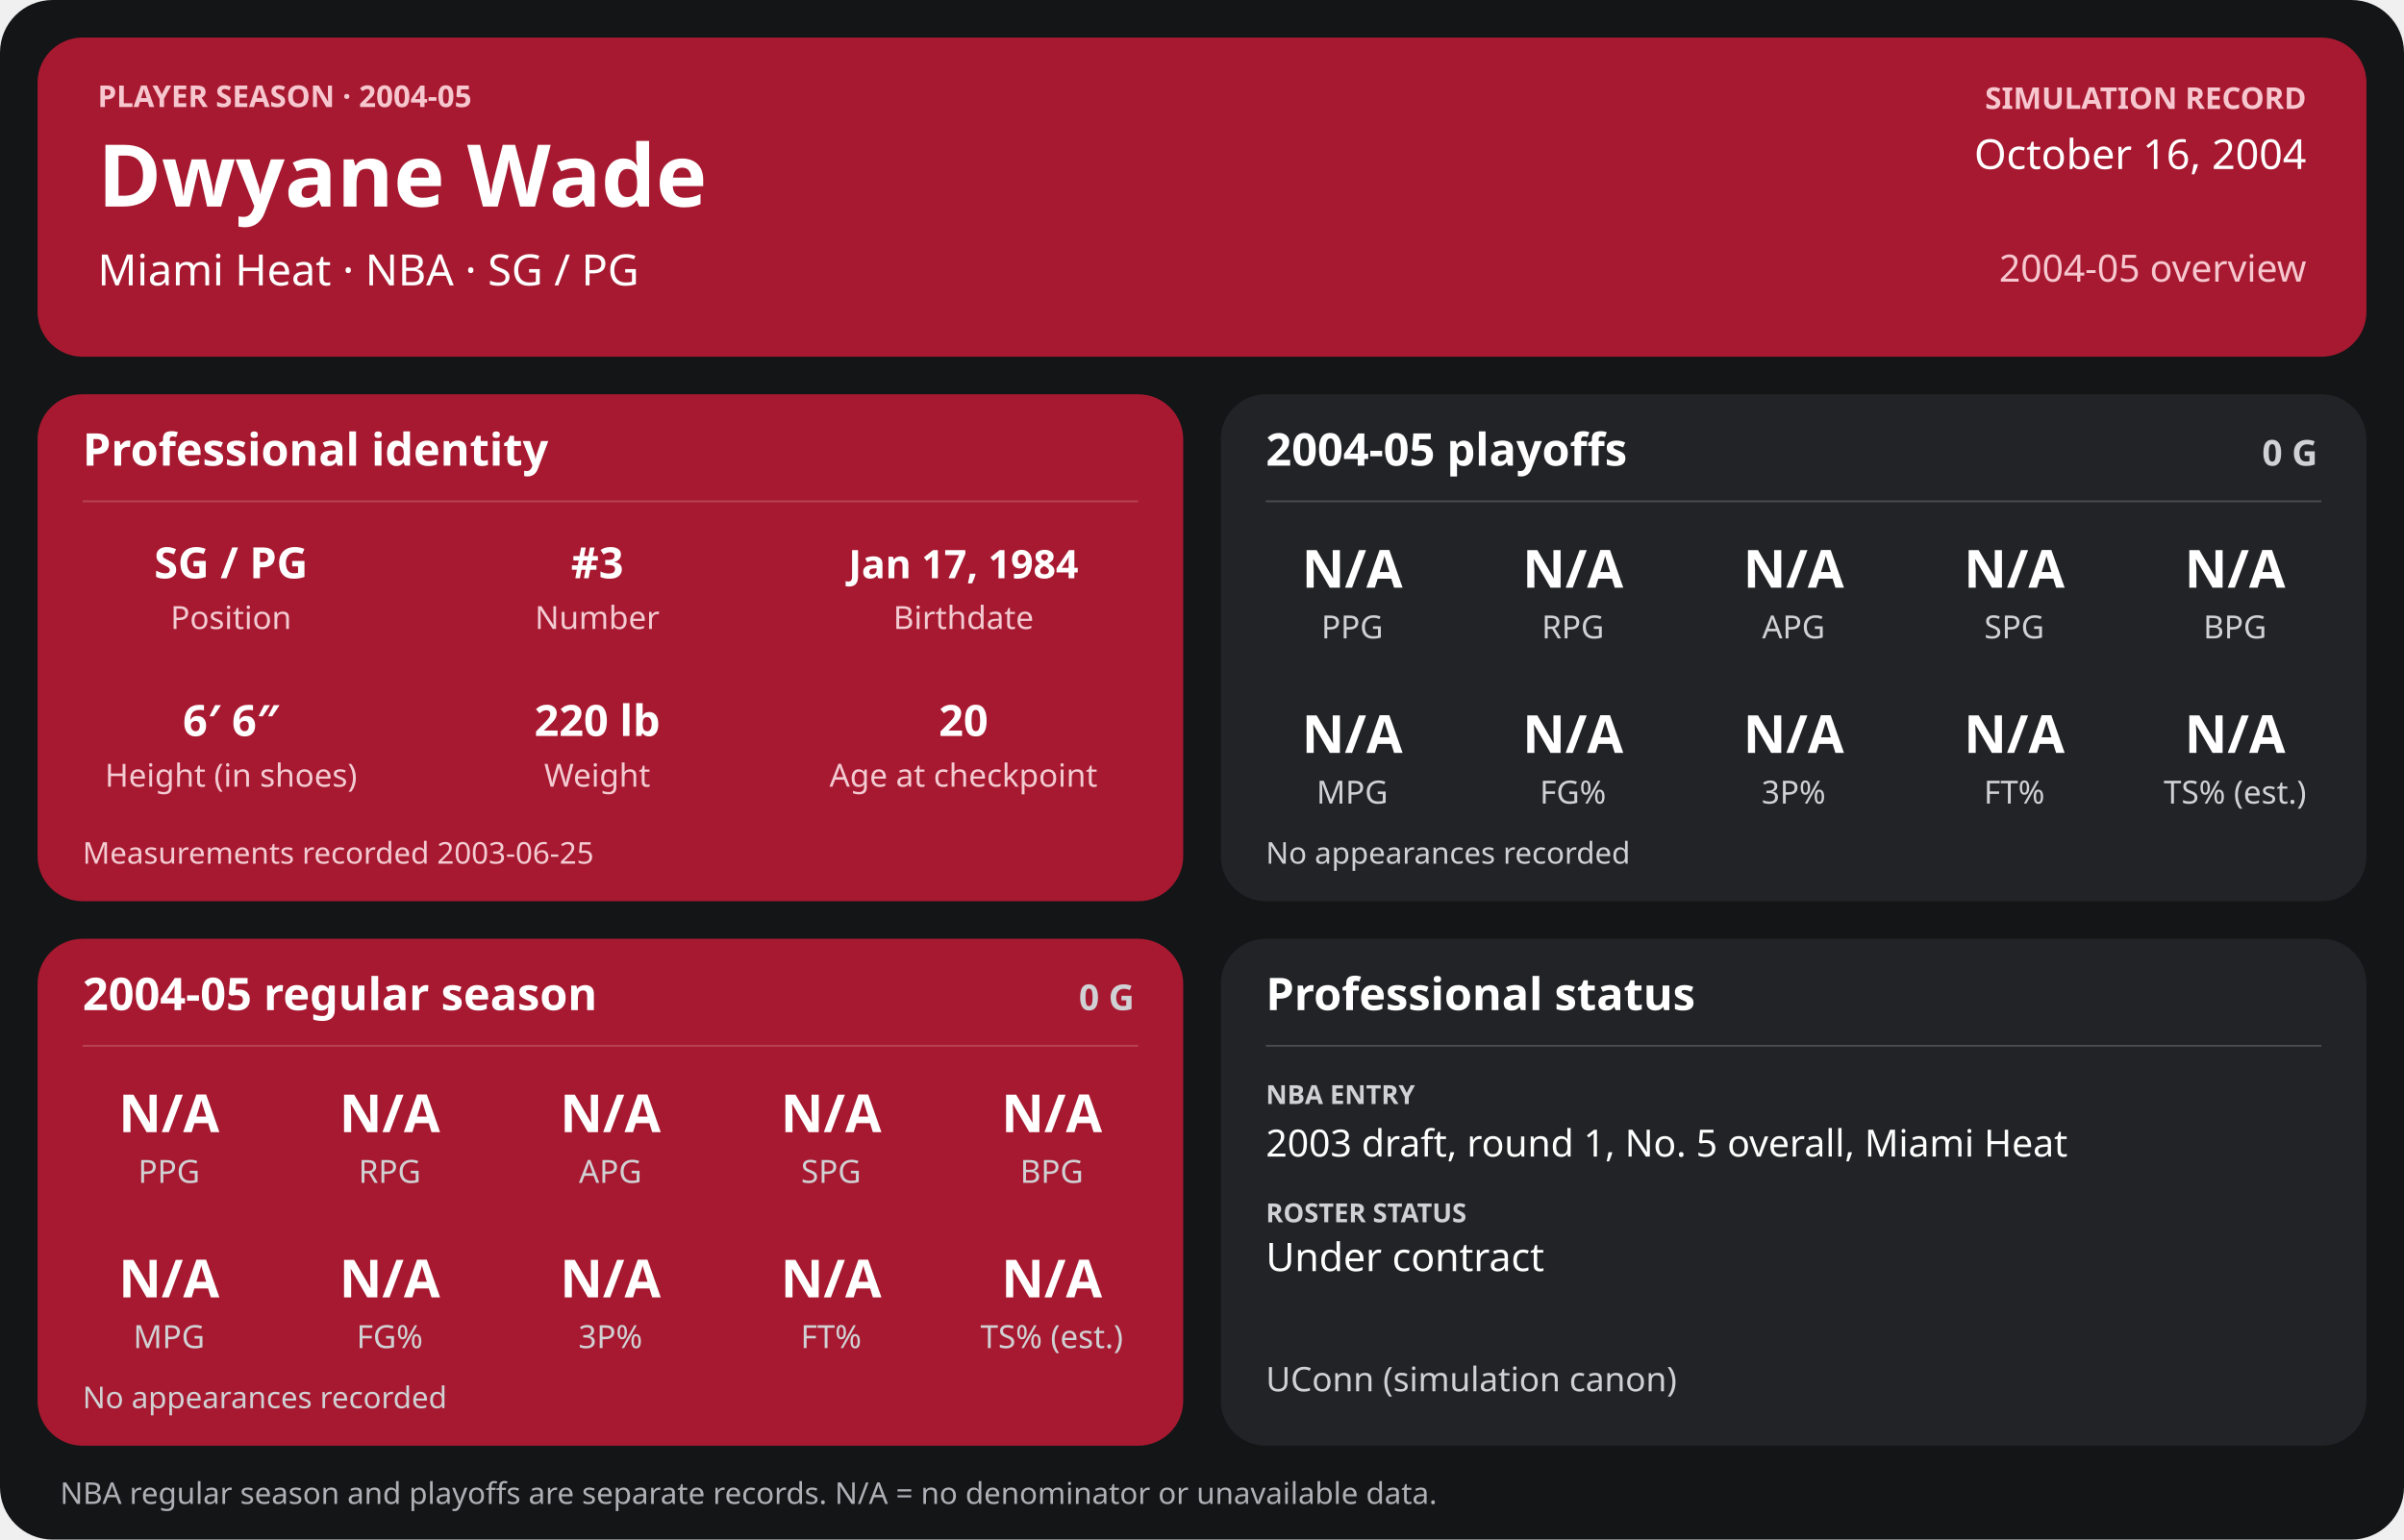
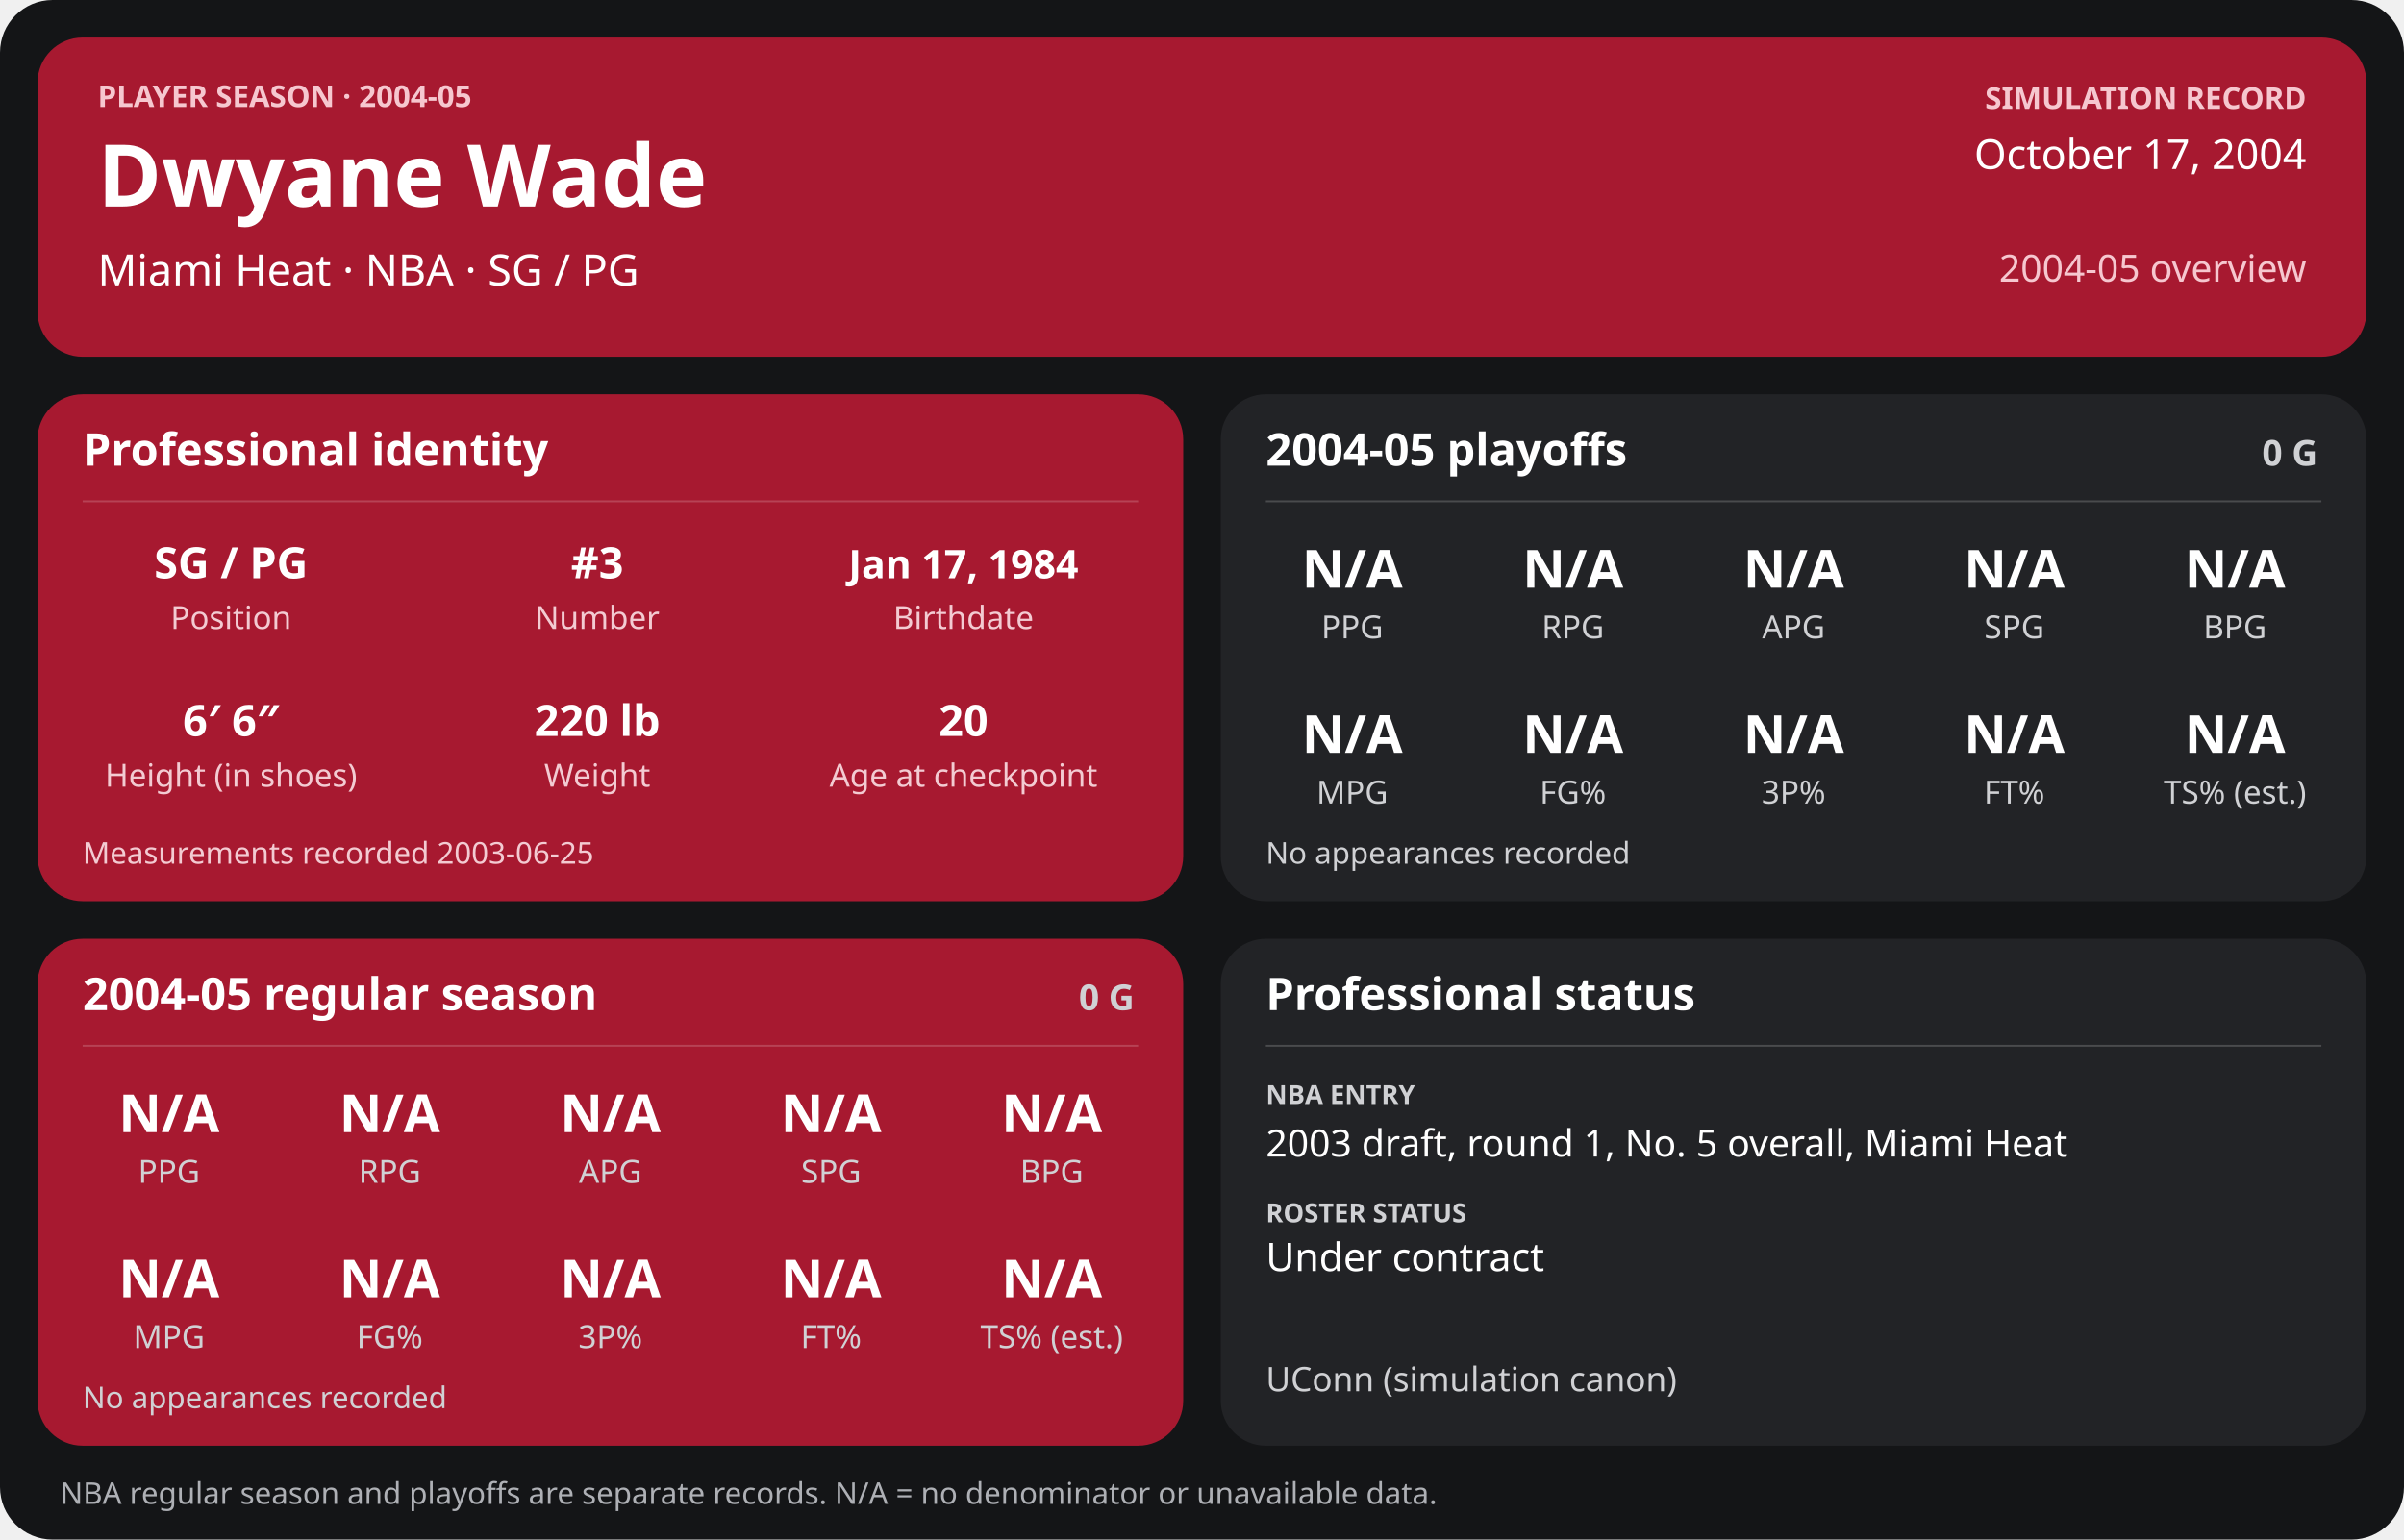
<svg xmlns="http://www.w3.org/2000/svg" width="1280" height="820" viewBox="0 0 1280 820" role="img" aria-labelledby="title desc">
  <rect width="1280" height="820" rx="28" fill="#141517" />
  <g>
    <rect x="20" y="20" width="1240" height="170" rx="24" fill="#a71930" />
    <text x="52" y="57" font-family="sans-serif" fill="#f6c7cf" font-size="16" font-weight="700" text-anchor="start">PLAYER SEASON · 2004-05</text>
    <text x="52" y="110" font-family="sans-serif" fill="#ffffff" font-size="46" font-weight="700" text-anchor="start">Dwyane Wade</text>
    <text x="52" y="152" font-family="sans-serif" fill="#ffffff" font-size="23" font-weight="400" text-anchor="start">Miami Heat  ·  NBA  ·  SG / PG</text>
    <text x="1228" y="58" font-family="sans-serif" fill="#f6c7cf" font-size="16" font-weight="700" text-anchor="end">SIMULATION RECORD</text>
-     <text x="1228" y="90" font-family="sans-serif" fill="#ffffff" font-size="22" font-weight="500" text-anchor="end">October 16, 2004</text>
+     <text x="1228" y="90" font-family="sans-serif" fill="#ffffff" font-size="22" font-weight="500" text-anchor="end">October 17, 2004</text>
    <text x="1228" y="150" font-family="sans-serif" fill="#f6c7cf" font-size="20" font-weight="500" text-anchor="end">2004-05 overview</text>
    <rect x="20" y="210" width="610" height="270" rx="24" fill="#a71930" />
    <text x="44" y="248" font-family="sans-serif" fill="#ffffff" font-size="24" font-weight="700" text-anchor="start">Professional identity</text>
    <line x1="44" y1="267" x2="606" y2="267" stroke="#ffffff" stroke-opacity="0.18" />
    <text x="123" y="308" font-family="sans-serif" fill="#ffffff" font-size="23" font-weight="600" text-anchor="middle">SG / PG</text>
    <text x="123" y="335" font-family="sans-serif" fill="#f3cbd2" font-size="17" font-weight="400" text-anchor="middle">Position</text>
    <text x="318" y="308" font-family="sans-serif" fill="#ffffff" font-size="23" font-weight="600" text-anchor="middle">#3</text>
    <text x="318" y="335" font-family="sans-serif" fill="#f3cbd2" font-size="17" font-weight="400" text-anchor="middle">Number</text>
    <text x="513" y="308" font-family="sans-serif" fill="#ffffff" font-size="21" font-weight="600" text-anchor="middle">Jan 17, 1984</text>
    <text x="513" y="335" font-family="sans-serif" fill="#f3cbd2" font-size="17" font-weight="400" text-anchor="middle">Birthdate</text>
    <text x="123" y="392" font-family="sans-serif" fill="#ffffff" font-size="23" font-weight="600" text-anchor="middle">6′ 6″</text>
    <text x="123" y="419" font-family="sans-serif" fill="#f3cbd2" font-size="17" font-weight="400" text-anchor="middle">Height (in shoes)</text>
    <text x="318" y="392" font-family="sans-serif" fill="#ffffff" font-size="23" font-weight="600" text-anchor="middle">220 lb</text>
    <text x="318" y="419" font-family="sans-serif" fill="#f3cbd2" font-size="17" font-weight="400" text-anchor="middle">Weight</text>
    <text x="513" y="392" font-family="sans-serif" fill="#ffffff" font-size="23" font-weight="600" text-anchor="middle">20</text>
    <text x="513" y="419" font-family="sans-serif" fill="#f3cbd2" font-size="17" font-weight="400" text-anchor="middle">Age at checkpoint</text>
    <text x="44" y="460" font-family="sans-serif" fill="#f3cbd2" font-size="16" font-weight="400" text-anchor="start">Measurements recorded 2003-06-25</text>
    <rect x="650" y="210" width="610" height="270" rx="24" fill="#222326" />
    <text x="674" y="248" font-family="sans-serif" fill="#ffffff" font-size="24" font-weight="700" text-anchor="start">2004-05 playoffs</text>
    <text x="1234" y="248" font-family="sans-serif" fill="#d0d1d4" font-size="19" font-weight="700" text-anchor="end">0 G</text>
    <line x1="674" y1="267" x2="1236" y2="267" stroke="#ffffff" stroke-opacity="0.18" />
    <text x="720.0" y="313" font-family="sans-serif" fill="#ffffff" font-size="28" font-weight="600" text-anchor="middle">N/A</text>
    <text x="720.0" y="340" font-family="sans-serif" fill="#d0d1d4" font-size="17" font-weight="400" text-anchor="middle">PPG</text>
    <text x="837.5" y="313" font-family="sans-serif" fill="#ffffff" font-size="28" font-weight="600" text-anchor="middle">N/A</text>
    <text x="837.5" y="340" font-family="sans-serif" fill="#d0d1d4" font-size="17" font-weight="400" text-anchor="middle">RPG</text>
    <text x="955.0" y="313" font-family="sans-serif" fill="#ffffff" font-size="28" font-weight="600" text-anchor="middle">N/A</text>
    <text x="955.0" y="340" font-family="sans-serif" fill="#d0d1d4" font-size="17" font-weight="400" text-anchor="middle">APG</text>
    <text x="1072.5" y="313" font-family="sans-serif" fill="#ffffff" font-size="28" font-weight="600" text-anchor="middle">N/A</text>
    <text x="1072.5" y="340" font-family="sans-serif" fill="#d0d1d4" font-size="17" font-weight="400" text-anchor="middle">SPG</text>
    <text x="1190.0" y="313" font-family="sans-serif" fill="#ffffff" font-size="28" font-weight="600" text-anchor="middle">N/A</text>
    <text x="1190.0" y="340" font-family="sans-serif" fill="#d0d1d4" font-size="17" font-weight="400" text-anchor="middle">BPG</text>
    <text x="720.0" y="401" font-family="sans-serif" fill="#ffffff" font-size="28" font-weight="600" text-anchor="middle">N/A</text>
    <text x="720.0" y="428" font-family="sans-serif" fill="#d0d1d4" font-size="17" font-weight="400" text-anchor="middle">MPG</text>
    <text x="837.5" y="401" font-family="sans-serif" fill="#ffffff" font-size="28" font-weight="600" text-anchor="middle">N/A</text>
    <text x="837.5" y="428" font-family="sans-serif" fill="#d0d1d4" font-size="17" font-weight="400" text-anchor="middle">FG%</text>
    <text x="955.0" y="401" font-family="sans-serif" fill="#ffffff" font-size="28" font-weight="600" text-anchor="middle">N/A</text>
    <text x="955.0" y="428" font-family="sans-serif" fill="#d0d1d4" font-size="17" font-weight="400" text-anchor="middle">3P%</text>
    <text x="1072.5" y="401" font-family="sans-serif" fill="#ffffff" font-size="28" font-weight="600" text-anchor="middle">N/A</text>
    <text x="1072.5" y="428" font-family="sans-serif" fill="#d0d1d4" font-size="17" font-weight="400" text-anchor="middle">FT%</text>
    <text x="1190.0" y="401" font-family="sans-serif" fill="#ffffff" font-size="28" font-weight="600" text-anchor="middle">N/A</text>
    <text x="1190.0" y="428" font-family="sans-serif" fill="#d0d1d4" font-size="17" font-weight="400" text-anchor="middle">TS% (est.)</text>
    <text x="674" y="460" font-family="sans-serif" fill="#d0d1d4" font-size="16" font-weight="400" text-anchor="start">No appearances recorded</text>
    <rect x="20" y="500" width="610" height="270" rx="24" fill="#a71930" />
    <text x="44" y="538" font-family="sans-serif" fill="#ffffff" font-size="24" font-weight="700" text-anchor="start">2004-05 regular season</text>
    <text x="604" y="538" font-family="sans-serif" fill="#d0d1d4" font-size="19" font-weight="700" text-anchor="end">0 G</text>
    <line x1="44" y1="557" x2="606" y2="557" stroke="#ffffff" stroke-opacity="0.18" />
    <text x="90.0" y="603" font-family="sans-serif" fill="#ffffff" font-size="28" font-weight="600" text-anchor="middle">N/A</text>
    <text x="90.0" y="630" font-family="sans-serif" fill="#d0d1d4" font-size="17" font-weight="400" text-anchor="middle">PPG</text>
    <text x="207.5" y="603" font-family="sans-serif" fill="#ffffff" font-size="28" font-weight="600" text-anchor="middle">N/A</text>
    <text x="207.5" y="630" font-family="sans-serif" fill="#d0d1d4" font-size="17" font-weight="400" text-anchor="middle">RPG</text>
    <text x="325.0" y="603" font-family="sans-serif" fill="#ffffff" font-size="28" font-weight="600" text-anchor="middle">N/A</text>
    <text x="325.0" y="630" font-family="sans-serif" fill="#d0d1d4" font-size="17" font-weight="400" text-anchor="middle">APG</text>
    <text x="442.5" y="603" font-family="sans-serif" fill="#ffffff" font-size="28" font-weight="600" text-anchor="middle">N/A</text>
    <text x="442.5" y="630" font-family="sans-serif" fill="#d0d1d4" font-size="17" font-weight="400" text-anchor="middle">SPG</text>
    <text x="560.0" y="603" font-family="sans-serif" fill="#ffffff" font-size="28" font-weight="600" text-anchor="middle">N/A</text>
    <text x="560.0" y="630" font-family="sans-serif" fill="#d0d1d4" font-size="17" font-weight="400" text-anchor="middle">BPG</text>
    <text x="90.0" y="691" font-family="sans-serif" fill="#ffffff" font-size="28" font-weight="600" text-anchor="middle">N/A</text>
    <text x="90.0" y="718" font-family="sans-serif" fill="#d0d1d4" font-size="17" font-weight="400" text-anchor="middle">MPG</text>
    <text x="207.5" y="691" font-family="sans-serif" fill="#ffffff" font-size="28" font-weight="600" text-anchor="middle">N/A</text>
    <text x="207.5" y="718" font-family="sans-serif" fill="#d0d1d4" font-size="17" font-weight="400" text-anchor="middle">FG%</text>
    <text x="325.0" y="691" font-family="sans-serif" fill="#ffffff" font-size="28" font-weight="600" text-anchor="middle">N/A</text>
    <text x="325.0" y="718" font-family="sans-serif" fill="#d0d1d4" font-size="17" font-weight="400" text-anchor="middle">3P%</text>
    <text x="442.5" y="691" font-family="sans-serif" fill="#ffffff" font-size="28" font-weight="600" text-anchor="middle">N/A</text>
    <text x="442.5" y="718" font-family="sans-serif" fill="#d0d1d4" font-size="17" font-weight="400" text-anchor="middle">FT%</text>
    <text x="560.0" y="691" font-family="sans-serif" fill="#ffffff" font-size="28" font-weight="600" text-anchor="middle">N/A</text>
    <text x="560.0" y="718" font-family="sans-serif" fill="#d0d1d4" font-size="17" font-weight="400" text-anchor="middle">TS% (est.)</text>
    <text x="44" y="750" font-family="sans-serif" fill="#d0d1d4" font-size="16" font-weight="400" text-anchor="start">No appearances recorded</text>
    <rect x="650" y="500" width="610" height="270" rx="24" fill="#222326" />
    <text x="674" y="538" font-family="sans-serif" fill="#ffffff" font-size="24" font-weight="700" text-anchor="start">Professional status</text>
    <line x1="674" y1="557" x2="1236" y2="557" stroke="#ffffff" stroke-opacity="0.18" />
    <text x="674" y="588" font-family="sans-serif" fill="#d0d1d4" font-size="14" font-weight="700" text-anchor="start">NBA ENTRY</text>
    <text x="674" y="616" font-family="sans-serif" fill="#ffffff" font-size="20" font-weight="500" text-anchor="start">2003 draft, round 1, No. 5 overall, Miami Heat</text>
    <text x="674" y="651" font-family="sans-serif" fill="#d0d1d4" font-size="14" font-weight="700" text-anchor="start">ROSTER STATUS</text>
    <text x="674" y="677" font-family="sans-serif" fill="#ffffff" font-size="21" font-weight="500" text-anchor="start">Under contract</text>
    <text x="674" y="741" font-family="sans-serif" fill="#d0d1d4" font-size="18" font-weight="400" text-anchor="start">UConn (simulation canon)</text>
    <text x="32" y="801" font-family="sans-serif" fill="#aeb0b5" font-size="16" font-weight="400" text-anchor="start">NBA regular season and playoffs are separate records. N/A = no denominator or unavailable data.</text>
  </g>
</svg>
